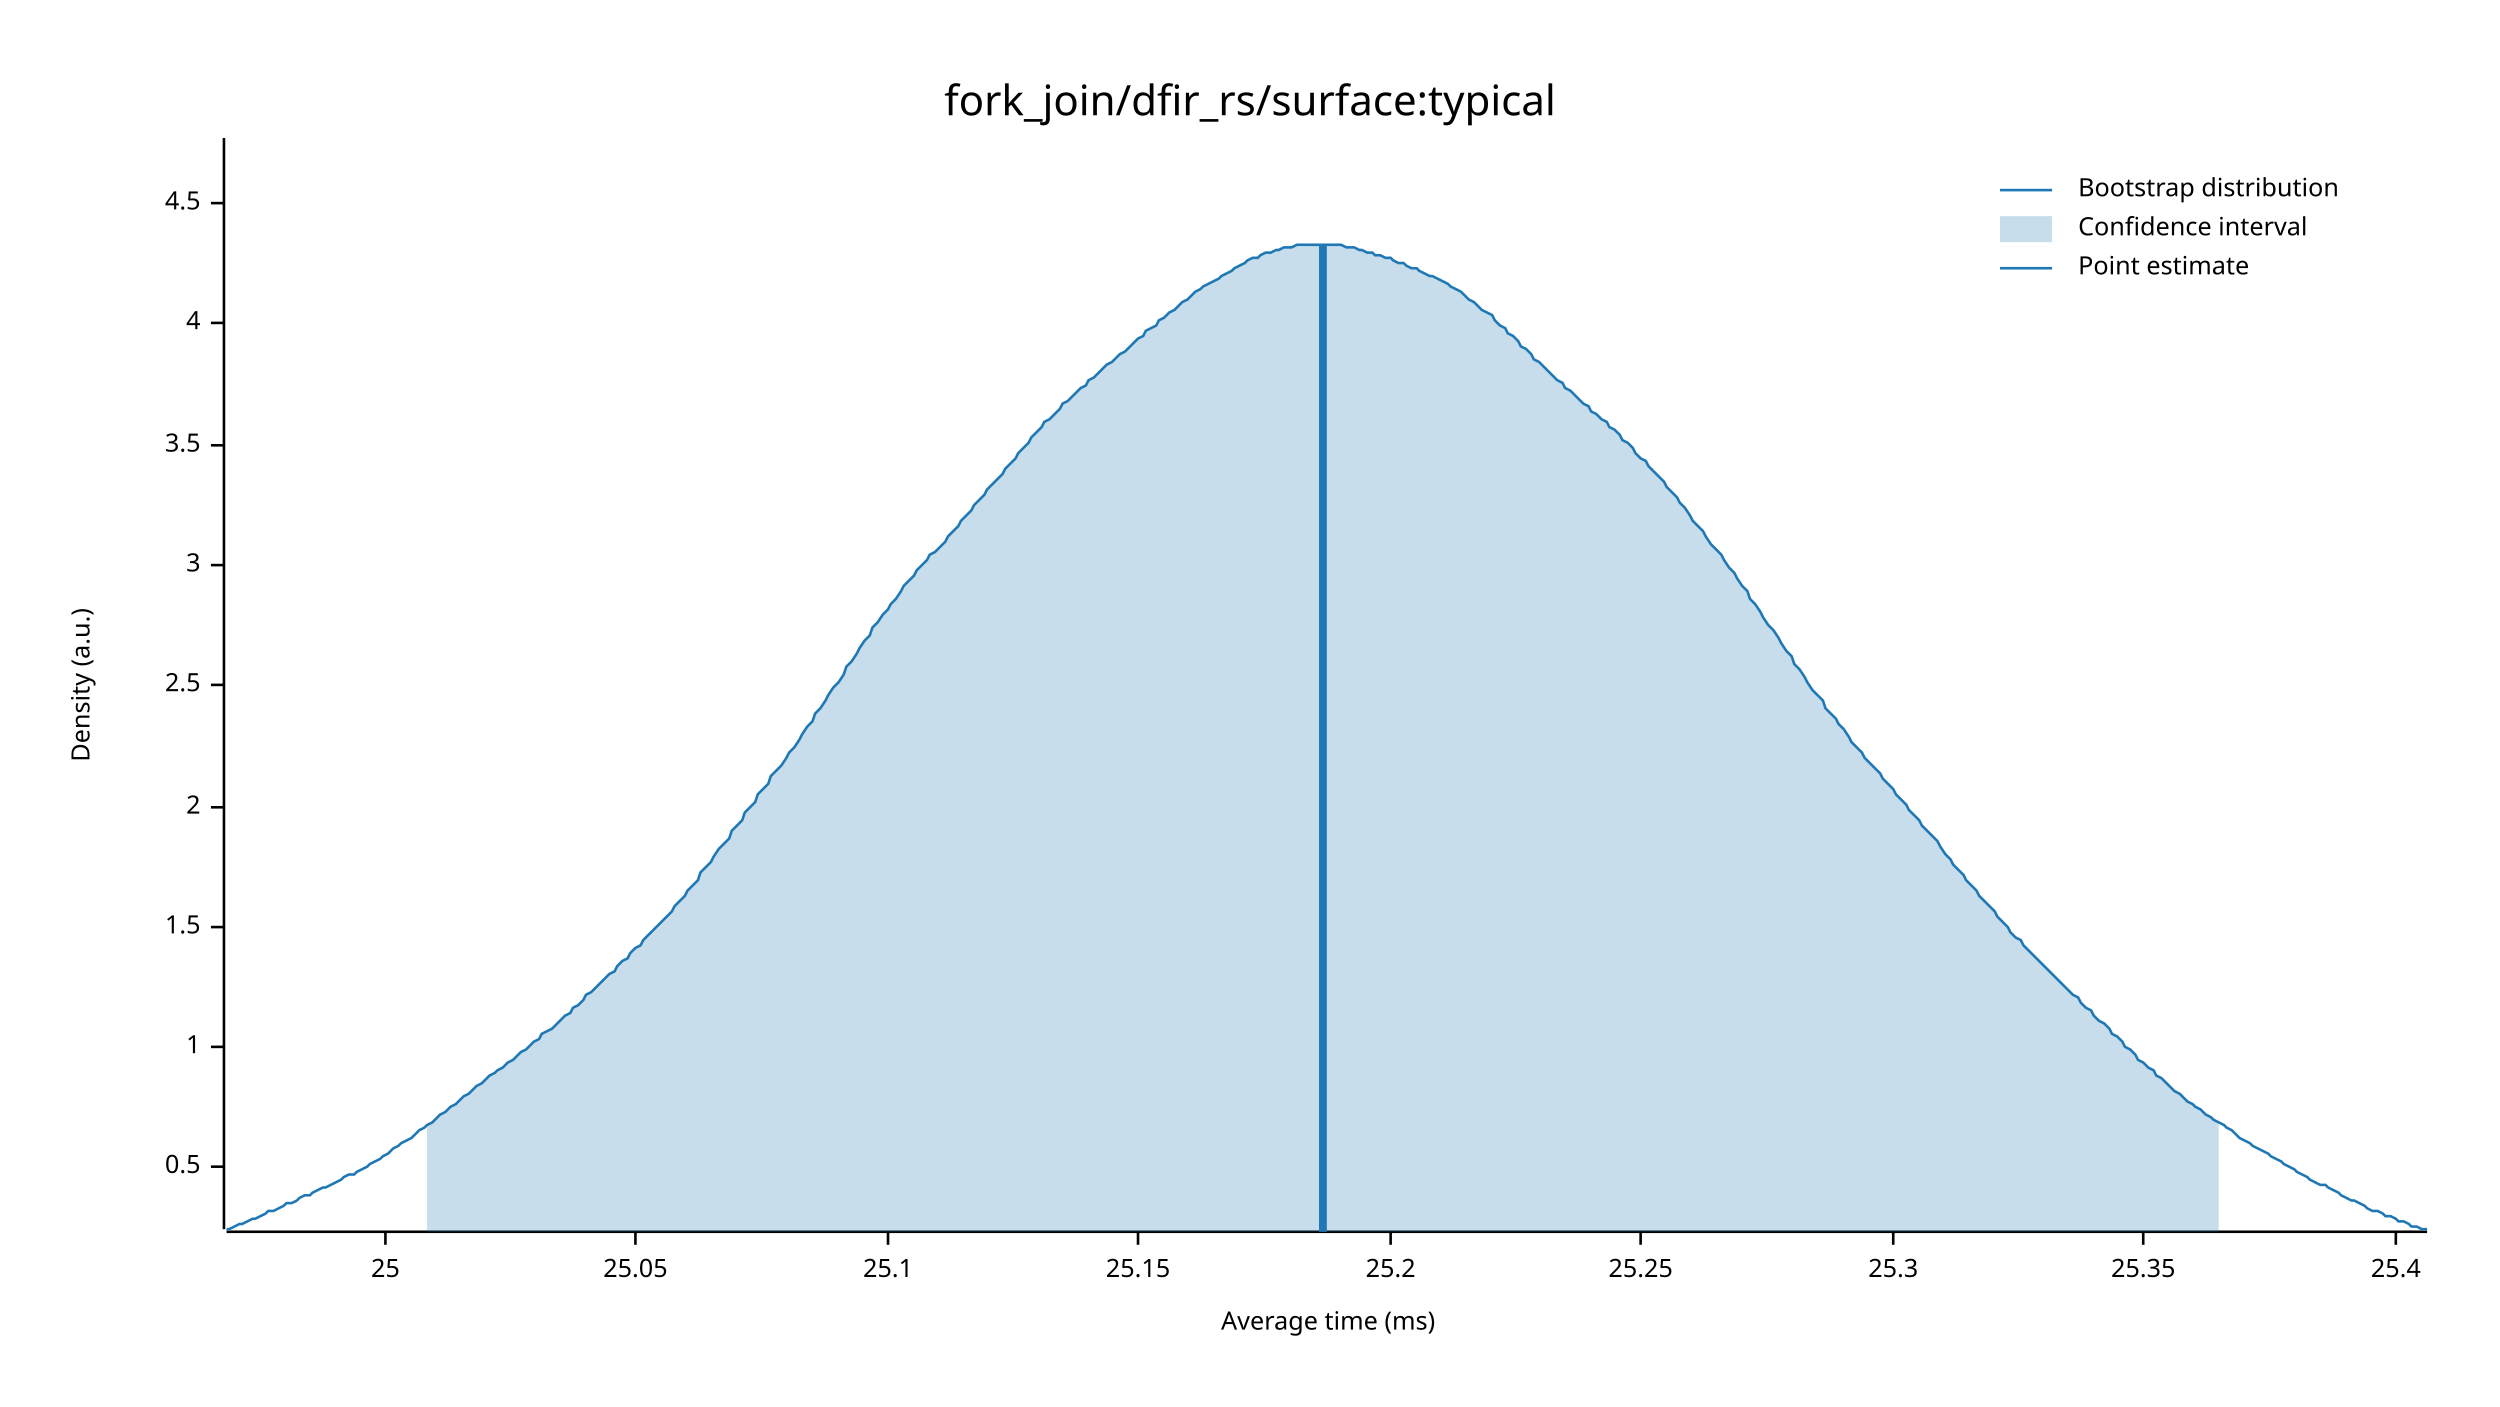
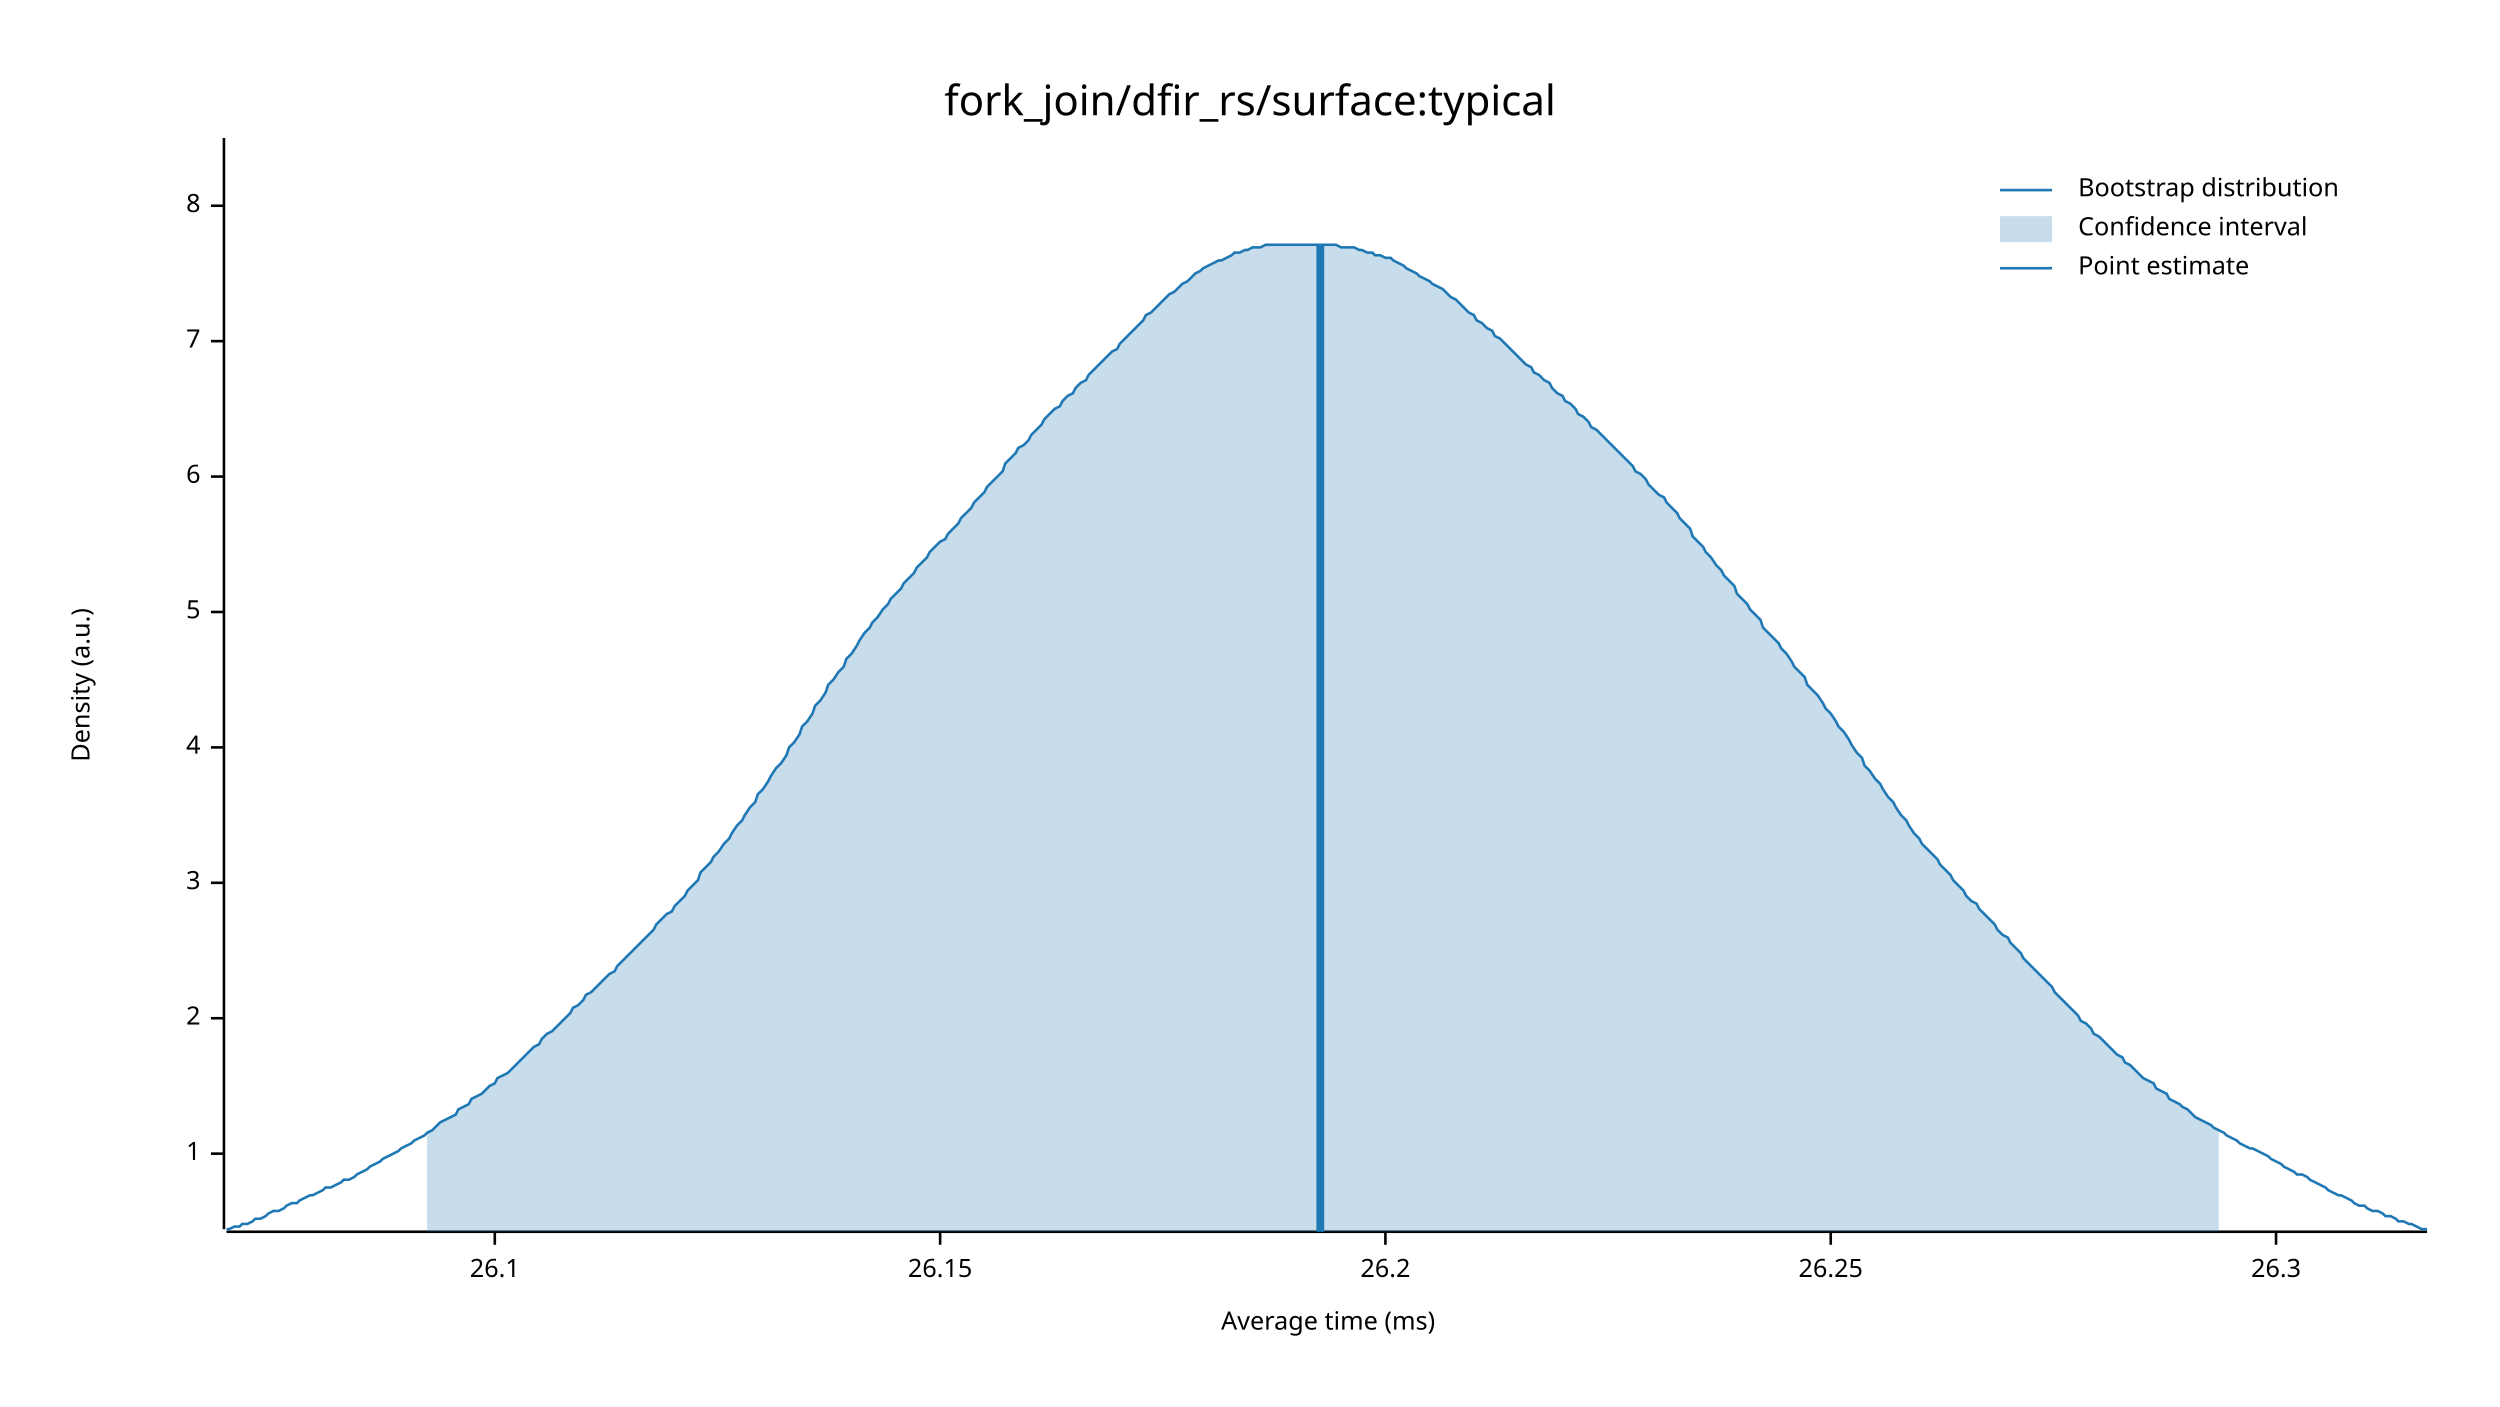
<svg xmlns="http://www.w3.org/2000/svg" width="960" height="540" viewBox="0 0 960 540">
  <text x="480" y="32" dy="0.76em" text-anchor="middle" font-family="sans-serif" font-size="16.129" opacity="1" fill="#000000">
fork_join/dfir_rs/surface:typical
</text>
  <text x="27" y="263" dy="0.76em" text-anchor="middle" font-family="sans-serif" font-size="9.677" opacity="1" fill="#000000" transform="rotate(270, 27, 263)">
Density (a.u.)
</text>
  <text x="510" y="513" dy="-0.5ex" text-anchor="middle" font-family="sans-serif" font-size="9.677" opacity="1" fill="#000000">
Average time (ms)
</text>
  <polyline fill="none" opacity="1" stroke="#000000" stroke-width="1" points="86,53 86,472 " />
-   <text x="77" y="448" dy="0.5ex" text-anchor="end" font-family="sans-serif" font-size="9.677" opacity="1" fill="#000000">
- 0.5
- </text>
-   <polyline fill="none" opacity="1" stroke="#000000" stroke-width="1" points="81,448 86,448 " />
-   <text x="77" y="402" dy="0.5ex" text-anchor="end" font-family="sans-serif" font-size="9.677" opacity="1" fill="#000000">
+   <text x="77" y="443" dy="0.5ex" text-anchor="end" font-family="sans-serif" font-size="9.677" opacity="1" fill="#000000">
1
</text>
-   <polyline fill="none" opacity="1" stroke="#000000" stroke-width="1" points="81,402 86,402 " />
-   <text x="77" y="356" dy="0.5ex" text-anchor="end" font-family="sans-serif" font-size="9.677" opacity="1" fill="#000000">
- 1.5
- </text>
-   <polyline fill="none" opacity="1" stroke="#000000" stroke-width="1" points="81,356 86,356 " />
-   <text x="77" y="310" dy="0.5ex" text-anchor="end" font-family="sans-serif" font-size="9.677" opacity="1" fill="#000000">
+   <polyline fill="none" opacity="1" stroke="#000000" stroke-width="1" points="81,443 86,443 " />
+   <text x="77" y="391" dy="0.5ex" text-anchor="end" font-family="sans-serif" font-size="9.677" opacity="1" fill="#000000">
2
</text>
-   <polyline fill="none" opacity="1" stroke="#000000" stroke-width="1" points="81,310 86,310 " />
-   <text x="77" y="263" dy="0.5ex" text-anchor="end" font-family="sans-serif" font-size="9.677" opacity="1" fill="#000000">
- 2.5
- </text>
-   <polyline fill="none" opacity="1" stroke="#000000" stroke-width="1" points="81,263 86,263 " />
-   <text x="77" y="217" dy="0.5ex" text-anchor="end" font-family="sans-serif" font-size="9.677" opacity="1" fill="#000000">
+   <polyline fill="none" opacity="1" stroke="#000000" stroke-width="1" points="81,391 86,391 " />
+   <text x="77" y="339" dy="0.5ex" text-anchor="end" font-family="sans-serif" font-size="9.677" opacity="1" fill="#000000">
3
</text>
-   <polyline fill="none" opacity="1" stroke="#000000" stroke-width="1" points="81,217 86,217 " />
-   <text x="77" y="171" dy="0.5ex" text-anchor="end" font-family="sans-serif" font-size="9.677" opacity="1" fill="#000000">
- 3.5
- </text>
-   <polyline fill="none" opacity="1" stroke="#000000" stroke-width="1" points="81,171 86,171 " />
-   <text x="77" y="124" dy="0.5ex" text-anchor="end" font-family="sans-serif" font-size="9.677" opacity="1" fill="#000000">
+   <polyline fill="none" opacity="1" stroke="#000000" stroke-width="1" points="81,339 86,339 " />
+   <text x="77" y="287" dy="0.5ex" text-anchor="end" font-family="sans-serif" font-size="9.677" opacity="1" fill="#000000">
4
</text>
-   <polyline fill="none" opacity="1" stroke="#000000" stroke-width="1" points="81,124 86,124 " />
-   <text x="77" y="78" dy="0.5ex" text-anchor="end" font-family="sans-serif" font-size="9.677" opacity="1" fill="#000000">
- 4.5
+   <polyline fill="none" opacity="1" stroke="#000000" stroke-width="1" points="81,287 86,287 " />
+   <text x="77" y="235" dy="0.5ex" text-anchor="end" font-family="sans-serif" font-size="9.677" opacity="1" fill="#000000">
+ 5
</text>
-   <polyline fill="none" opacity="1" stroke="#000000" stroke-width="1" points="81,78 86,78 " />
+   <polyline fill="none" opacity="1" stroke="#000000" stroke-width="1" points="81,235 86,235 " />
+   <text x="77" y="183" dy="0.5ex" text-anchor="end" font-family="sans-serif" font-size="9.677" opacity="1" fill="#000000">
+ 6
+ </text>
+   <polyline fill="none" opacity="1" stroke="#000000" stroke-width="1" points="81,183 86,183 " />
+   <text x="77" y="131" dy="0.5ex" text-anchor="end" font-family="sans-serif" font-size="9.677" opacity="1" fill="#000000">
+ 7
+ </text>
+   <polyline fill="none" opacity="1" stroke="#000000" stroke-width="1" points="81,131 86,131 " />
+   <text x="77" y="79" dy="0.5ex" text-anchor="end" font-family="sans-serif" font-size="9.677" opacity="1" fill="#000000">
+ 8
+ </text>
+   <polyline fill="none" opacity="1" stroke="#000000" stroke-width="1" points="81,79 86,79 " />
  <polyline fill="none" opacity="1" stroke="#000000" stroke-width="1" points="87,473 932,473 " />
-   <text x="148" y="483" dy="0.76em" text-anchor="middle" font-family="sans-serif" font-size="9.677" opacity="1" fill="#000000">
- 25
+   <text x="190" y="483" dy="0.76em" text-anchor="middle" font-family="sans-serif" font-size="9.677" opacity="1" fill="#000000">
+ 26.1
</text>
-   <polyline fill="none" opacity="1" stroke="#000000" stroke-width="1" points="148,473 148,478 " />
-   <text x="244" y="483" dy="0.76em" text-anchor="middle" font-family="sans-serif" font-size="9.677" opacity="1" fill="#000000">
- 25.05
+   <polyline fill="none" opacity="1" stroke="#000000" stroke-width="1" points="190,473 190,478 " />
+   <text x="361" y="483" dy="0.76em" text-anchor="middle" font-family="sans-serif" font-size="9.677" opacity="1" fill="#000000">
+ 26.15
</text>
-   <polyline fill="none" opacity="1" stroke="#000000" stroke-width="1" points="244,473 244,478 " />
-   <text x="341" y="483" dy="0.76em" text-anchor="middle" font-family="sans-serif" font-size="9.677" opacity="1" fill="#000000">
- 25.1
+   <polyline fill="none" opacity="1" stroke="#000000" stroke-width="1" points="361,473 361,478 " />
+   <text x="532" y="483" dy="0.76em" text-anchor="middle" font-family="sans-serif" font-size="9.677" opacity="1" fill="#000000">
+ 26.2
</text>
-   <polyline fill="none" opacity="1" stroke="#000000" stroke-width="1" points="341,473 341,478 " />
-   <text x="437" y="483" dy="0.76em" text-anchor="middle" font-family="sans-serif" font-size="9.677" opacity="1" fill="#000000">
- 25.15
+   <polyline fill="none" opacity="1" stroke="#000000" stroke-width="1" points="532,473 532,478 " />
+   <text x="703" y="483" dy="0.76em" text-anchor="middle" font-family="sans-serif" font-size="9.677" opacity="1" fill="#000000">
+ 26.25
</text>
-   <polyline fill="none" opacity="1" stroke="#000000" stroke-width="1" points="437,473 437,478 " />
-   <text x="534" y="483" dy="0.76em" text-anchor="middle" font-family="sans-serif" font-size="9.677" opacity="1" fill="#000000">
- 25.2
+   <polyline fill="none" opacity="1" stroke="#000000" stroke-width="1" points="703,473 703,478 " />
+   <text x="874" y="483" dy="0.76em" text-anchor="middle" font-family="sans-serif" font-size="9.677" opacity="1" fill="#000000">
+ 26.3
</text>
-   <polyline fill="none" opacity="1" stroke="#000000" stroke-width="1" points="534,473 534,478 " />
-   <text x="630" y="483" dy="0.76em" text-anchor="middle" font-family="sans-serif" font-size="9.677" opacity="1" fill="#000000">
- 25.25
- </text>
-   <polyline fill="none" opacity="1" stroke="#000000" stroke-width="1" points="630,473 630,478 " />
-   <text x="727" y="483" dy="0.76em" text-anchor="middle" font-family="sans-serif" font-size="9.677" opacity="1" fill="#000000">
- 25.3
- </text>
-   <polyline fill="none" opacity="1" stroke="#000000" stroke-width="1" points="727,473 727,478 " />
-   <text x="823" y="483" dy="0.76em" text-anchor="middle" font-family="sans-serif" font-size="9.677" opacity="1" fill="#000000">
- 25.35
- </text>
-   <polyline fill="none" opacity="1" stroke="#000000" stroke-width="1" points="823,473 823,478 " />
-   <text x="920" y="483" dy="0.76em" text-anchor="middle" font-family="sans-serif" font-size="9.677" opacity="1" fill="#000000">
- 25.4
- </text>
-   <polyline fill="none" opacity="1" stroke="#000000" stroke-width="1" points="920,473 920,478 " />
-   <polyline fill="none" opacity="1" stroke="#1F78B4" stroke-width="1" points="87,472 88,472 90,471 92,470 93,470 95,469 97,468 98,468 100,467 102,466 103,465 105,465 107,464 109,463 110,462 112,462 114,461 115,460 117,459 119,459 120,458 122,457 124,456 125,456 127,455 129,454 131,453 132,452 134,451 136,451 137,450 139,449 141,448 142,447 144,446 146,445 147,444 149,443 151,441 153,440 154,439 156,438 158,437 159,436 161,434 163,433 164,432 166,431 168,429 169,428 171,427 173,425 175,424 176,423 178,421 180,420 181,419 183,417 185,416 186,415 188,413 190,412 191,411 193,410 195,408 197,407 198,406 200,404 202,403 203,402 205,400 207,399 208,397 210,396 212,395 214,393 215,392 217,390 219,389 220,387 222,386 224,384 225,382 227,381 229,379 230,378 232,376 234,374 236,373 237,371 239,369 241,368 242,366 244,364 246,363 247,361 249,359 251,357 252,356 254,354 256,352 258,350 259,348 261,346 263,344 264,342 266,340 268,338 269,335 271,333 273,331 274,329 276,326 278,324 280,322 281,319 283,317 285,315 286,312 288,310 290,308 291,305 293,303 295,301 296,298 298,296 300,294 302,291 303,289 305,287 307,284 308,282 310,279 312,277 313,274 315,272 317,269 318,267 320,264 322,262 324,259 325,256 327,254 329,251 330,249 332,246 334,244 335,241 337,239 339,236 341,234 342,232 344,230 346,227 347,225 349,223 351,221 352,219 354,217 356,215 357,213 359,212 361,210 363,208 364,206 366,204 368,202 369,200 371,198 373,196 374,194 376,192 378,190 379,188 381,186 383,184 385,182 386,180 388,178 390,176 391,174 393,172 395,170 396,168 398,166 400,164 401,162 403,161 405,159 407,157 408,155 410,154 412,152 413,151 415,149 417,148 418,146 420,145 422,143 423,142 425,140 427,139 429,137 430,136 432,135 434,133 435,132 437,130 439,129 440,127 442,126 444,125 445,123 447,122 449,120 451,119 452,118 454,116 456,115 457,114 459,112 461,111 462,110 464,109 466,108 468,107 469,106 471,105 473,104 474,103 476,102 478,101 479,100 481,99 483,99 484,98 486,97 488,97 490,96 491,96 493,95 495,95 496,95 498,94 500,94 501,94 503,94 505,94 506,94 508,94 510,94 512,94 513,94 515,94 517,95 518,95 520,95 522,96 523,96 525,97 527,97 528,98 530,98 532,99 534,99 535,100 537,101 539,101 540,102 542,103 544,103 545,104 547,105 549,106 550,106 552,107 554,108 556,109 557,110 559,111 561,112 562,113 564,115 566,116 567,117 569,119 571,120 573,121 574,123 576,125 578,126 579,128 581,129 583,131 584,133 586,134 588,136 589,138 591,139 593,141 595,143 596,144 598,146 600,147 601,149 603,150 605,152 606,153 608,155 610,156 611,158 613,159 615,161 617,162 618,164 620,165 622,167 623,169 625,170 627,172 628,174 630,176 632,177 633,179 635,181 637,183 639,185 640,187 642,189 644,191 645,193 647,195 649,198 650,200 652,202 654,204 655,206 657,209 659,211 661,213 662,215 664,218 666,220 667,222 669,225 671,227 672,230 674,232 676,235 677,237 679,240 681,242 683,245 684,247 686,250 688,252 689,255 691,257 693,260 694,262 696,265 698,267 700,269 701,272 703,274 705,276 706,278 708,280 710,283 711,285 713,287 715,289 716,291 718,293 720,295 722,297 723,299 725,301 727,303 728,305 730,307 732,309 733,311 735,313 737,315 738,317 740,319 742,321 744,323 745,325 747,328 749,330 750,332 752,334 754,336 755,338 757,340 759,342 760,344 762,346 764,348 766,350 767,352 769,354 771,356 772,358 774,360 776,361 777,363 779,365 781,367 782,368 784,370 786,372 788,374 789,375 791,377 793,379 794,380 796,382 798,383 799,385 801,387 803,388 804,390 806,392 808,393 810,395 811,397 813,398 815,400 816,402 818,403 820,405 821,407 823,408 825,410 827,411 828,413 830,414 832,416 833,417 835,419 837,420 838,421 840,423 842,424 843,425 845,426 847,428 849,429 850,430 852,431 854,432 855,433 857,434 859,436 860,437 862,438 864,439 865,440 867,441 869,442 871,443 872,444 874,445 876,446 877,447 879,448 881,449 882,450 884,451 886,452 887,453 889,454 891,455 893,455 894,456 896,457 898,458 899,459 901,460 903,461 904,461 906,462 908,463 909,464 911,465 913,465 915,466 916,467 918,467 920,468 921,469 923,469 925,470 926,471 928,471 930,472 932,472 " />
-   <polygon opacity="0.25" fill="#1F78B4" points="164,432 166,431 168,429 169,428 171,427 173,425 175,424 176,423 178,421 180,420 181,419 183,417 185,416 186,415 188,413 190,412 191,411 193,410 195,408 197,407 198,406 200,404 202,403 203,402 205,400 207,399 208,397 210,396 212,395 214,393 215,392 217,390 219,389 220,387 222,386 224,384 225,382 227,381 229,379 230,378 232,376 234,374 236,373 237,371 239,369 241,368 242,366 244,364 246,363 247,361 249,359 251,357 252,356 254,354 256,352 258,350 259,348 261,346 263,344 264,342 266,340 268,338 269,335 271,333 273,331 274,329 276,326 278,324 280,322 281,319 283,317 285,315 286,312 288,310 290,308 291,305 293,303 295,301 296,298 298,296 300,294 302,291 303,289 305,287 307,284 308,282 310,279 312,277 313,274 315,272 317,269 318,267 320,264 322,262 324,259 325,256 327,254 329,251 330,249 332,246 334,244 335,241 337,239 339,236 341,234 342,232 344,230 346,227 347,225 349,223 351,221 352,219 354,217 356,215 357,213 359,212 361,210 363,208 364,206 366,204 368,202 369,200 371,198 373,196 374,194 376,192 378,190 379,188 381,186 383,184 385,182 386,180 388,178 390,176 391,174 393,172 395,170 396,168 398,166 400,164 401,162 403,161 405,159 407,157 408,155 410,154 412,152 413,151 415,149 417,148 418,146 420,145 422,143 423,142 425,140 427,139 429,137 430,136 432,135 434,133 435,132 437,130 439,129 440,127 442,126 444,125 445,123 447,122 449,120 451,119 452,118 454,116 456,115 457,114 459,112 461,111 462,110 464,109 466,108 468,107 469,106 471,105 473,104 474,103 476,102 478,101 479,100 481,99 483,99 484,98 486,97 488,97 490,96 491,96 493,95 495,95 496,95 498,94 500,94 501,94 503,94 505,94 506,94 508,94 510,94 512,94 513,94 515,94 517,95 518,95 520,95 522,96 523,96 525,97 527,97 528,98 530,98 532,99 534,99 535,100 537,101 539,101 540,102 542,103 544,103 545,104 547,105 549,106 550,106 552,107 554,108 556,109 557,110 559,111 561,112 562,113 564,115 566,116 567,117 569,119 571,120 573,121 574,123 576,125 578,126 579,128 581,129 583,131 584,133 586,134 588,136 589,138 591,139 593,141 595,143 596,144 598,146 600,147 601,149 603,150 605,152 606,153 608,155 610,156 611,158 613,159 615,161 617,162 618,164 620,165 622,167 623,169 625,170 627,172 628,174 630,176 632,177 633,179 635,181 637,183 639,185 640,187 642,189 644,191 645,193 647,195 649,198 650,200 652,202 654,204 655,206 657,209 659,211 661,213 662,215 664,218 666,220 667,222 669,225 671,227 672,230 674,232 676,235 677,237 679,240 681,242 683,245 684,247 686,250 688,252 689,255 691,257 693,260 694,262 696,265 698,267 700,269 701,272 703,274 705,276 706,278 708,280 710,283 711,285 713,287 715,289 716,291 718,293 720,295 722,297 723,299 725,301 727,303 728,305 730,307 732,309 733,311 735,313 737,315 738,317 740,319 742,321 744,323 745,325 747,328 749,330 750,332 752,334 754,336 755,338 757,340 759,342 760,344 762,346 764,348 766,350 767,352 769,354 771,356 772,358 774,360 776,361 777,363 779,365 781,367 782,368 784,370 786,372 788,374 789,375 791,377 793,379 794,380 796,382 798,383 799,385 801,387 803,388 804,390 806,392 808,393 810,395 811,397 813,398 815,400 816,402 818,403 820,405 821,407 823,408 825,410 827,411 828,413 830,414 832,416 833,417 835,419 837,420 838,421 840,423 842,424 843,425 845,426 847,428 849,429 850,430 852,431 852,473 164,473 " />
-   <polyline fill="none" opacity="1" stroke="#1F78B4" stroke-width="3" points="508,473 508,94 " />
+   <polyline fill="none" opacity="1" stroke="#000000" stroke-width="1" points="874,473 874,478 " />
+   <polyline fill="none" opacity="1" stroke="#1F78B4" stroke-width="1" points="87,472 88,472 90,471 92,471 93,470 95,470 97,469 98,468 100,468 102,467 103,466 105,465 107,465 109,464 110,463 112,462 114,462 115,461 117,460 119,459 120,459 122,458 124,457 125,456 127,456 129,455 131,454 132,453 134,453 136,452 137,451 139,450 141,449 142,448 144,447 146,446 147,445 149,444 151,443 153,442 154,441 156,440 158,439 159,438 161,437 163,436 164,435 166,434 168,432 169,431 171,430 173,429 175,428 176,426 178,425 180,424 181,422 183,421 185,420 186,419 188,417 190,416 191,414 193,413 195,412 197,410 198,409 200,407 202,405 203,404 205,402 207,401 208,399 210,397 212,396 214,394 215,393 217,391 219,389 220,387 222,386 224,384 225,382 227,381 229,379 230,378 232,376 234,374 236,373 237,371 239,369 241,367 242,366 244,364 246,362 247,361 249,359 251,357 252,355 254,353 256,351 258,350 259,348 261,346 263,344 264,342 266,340 268,338 269,335 271,333 273,331 274,329 276,327 278,324 280,322 281,320 283,317 285,315 286,313 288,310 290,308 291,305 293,303 295,300 296,298 298,295 300,293 302,290 303,287 305,285 307,282 308,279 310,277 312,274 313,271 315,269 317,266 318,263 320,261 322,258 324,256 325,253 327,251 329,248 330,246 332,243 334,241 335,239 337,237 339,234 341,232 342,230 344,228 346,226 347,224 349,222 351,220 352,218 354,216 356,214 357,212 359,210 361,208 363,207 364,205 366,203 368,201 369,199 371,197 373,195 374,193 376,191 378,189 379,187 381,185 383,183 385,181 386,178 388,176 390,174 391,172 393,171 395,169 396,167 398,165 400,163 401,161 403,159 405,157 407,156 408,154 410,152 412,151 413,149 415,147 417,146 418,144 420,142 422,140 423,139 425,137 427,135 429,134 430,132 432,130 434,128 435,127 437,125 439,123 440,121 442,120 444,118 445,117 447,115 449,113 451,112 452,111 454,109 456,108 457,107 459,105 461,104 462,103 464,102 466,101 468,100 469,100 471,99 473,98 474,97 476,97 478,96 479,96 481,95 483,95 484,95 486,94 488,94 490,94 491,94 493,94 495,94 496,94 498,94 500,94 501,94 503,94 505,94 506,94 508,94 510,94 512,94 513,94 515,95 517,95 518,95 520,95 522,96 523,96 525,97 527,97 528,98 530,98 532,99 534,99 535,100 537,101 539,102 540,103 542,104 544,105 545,106 547,107 549,108 550,109 552,110 554,111 556,113 557,114 559,115 561,117 562,118 564,120 566,121 567,123 569,124 571,126 573,127 574,129 576,130 578,132 579,133 581,135 583,137 584,138 586,140 588,141 589,143 591,144 593,146 595,147 596,149 598,151 600,152 601,154 603,155 605,157 606,159 608,160 610,162 611,164 613,165 615,167 617,169 618,170 620,172 622,174 623,175 625,177 627,179 628,181 630,182 632,184 633,186 635,188 637,190 639,191 640,193 642,195 644,197 645,199 647,201 649,203 650,206 652,208 654,210 655,212 657,214 659,217 661,219 662,221 664,223 666,225 667,228 669,230 671,232 672,234 674,236 676,238 677,241 679,243 681,245 683,247 684,249 686,251 688,254 689,256 691,258 693,260 694,263 696,265 698,267 700,270 701,272 703,274 705,277 706,279 708,281 710,284 711,286 713,289 715,291 716,294 718,296 720,299 722,301 723,303 725,306 727,308 728,310 730,313 732,315 733,317 735,320 737,322 738,324 740,326 742,328 744,330 745,332 747,334 749,336 750,338 752,340 754,342 755,344 757,346 759,347 760,349 762,351 764,353 766,355 767,357 769,359 771,360 772,362 774,364 776,366 777,368 779,370 781,372 782,373 784,375 786,377 788,379 789,381 791,383 793,385 794,386 796,388 798,390 799,392 801,393 803,395 804,397 806,398 808,400 810,402 811,403 813,405 815,406 816,408 818,409 820,411 821,412 823,414 825,415 827,416 828,418 830,419 832,420 833,422 835,423 837,424 838,425 840,426 842,428 843,429 845,430 847,431 849,432 850,433 852,434 854,435 855,436 857,437 859,438 860,439 862,440 864,441 865,441 867,442 869,443 871,444 872,445 874,446 876,447 877,448 879,449 881,450 882,451 884,451 886,452 887,453 889,454 891,455 893,456 894,457 896,458 898,459 899,459 901,460 903,461 904,462 906,463 908,463 909,464 911,465 913,465 915,466 916,467 918,467 920,468 921,469 923,469 925,470 926,470 928,471 930,472 932,472 " />
+   <polygon opacity="0.25" fill="#1F78B4" points="164,435 166,434 168,432 169,431 171,430 173,429 175,428 176,426 178,425 180,424 181,422 183,421 185,420 186,419 188,417 190,416 191,414 193,413 195,412 197,410 198,409 200,407 202,405 203,404 205,402 207,401 208,399 210,397 212,396 214,394 215,393 217,391 219,389 220,387 222,386 224,384 225,382 227,381 229,379 230,378 232,376 234,374 236,373 237,371 239,369 241,367 242,366 244,364 246,362 247,361 249,359 251,357 252,355 254,353 256,351 258,350 259,348 261,346 263,344 264,342 266,340 268,338 269,335 271,333 273,331 274,329 276,327 278,324 280,322 281,320 283,317 285,315 286,313 288,310 290,308 291,305 293,303 295,300 296,298 298,295 300,293 302,290 303,287 305,285 307,282 308,279 310,277 312,274 313,271 315,269 317,266 318,263 320,261 322,258 324,256 325,253 327,251 329,248 330,246 332,243 334,241 335,239 337,237 339,234 341,232 342,230 344,228 346,226 347,224 349,222 351,220 352,218 354,216 356,214 357,212 359,210 361,208 363,207 364,205 366,203 368,201 369,199 371,197 373,195 374,193 376,191 378,189 379,187 381,185 383,183 385,181 386,178 388,176 390,174 391,172 393,171 395,169 396,167 398,165 400,163 401,161 403,159 405,157 407,156 408,154 410,152 412,151 413,149 415,147 417,146 418,144 420,142 422,140 423,139 425,137 427,135 429,134 430,132 432,130 434,128 435,127 437,125 439,123 440,121 442,120 444,118 445,117 447,115 449,113 451,112 452,111 454,109 456,108 457,107 459,105 461,104 462,103 464,102 466,101 468,100 469,100 471,99 473,98 474,97 476,97 478,96 479,96 481,95 483,95 484,95 486,94 488,94 490,94 491,94 493,94 495,94 496,94 498,94 500,94 501,94 503,94 505,94 506,94 508,94 510,94 512,94 513,94 515,95 517,95 518,95 520,95 522,96 523,96 525,97 527,97 528,98 530,98 532,99 534,99 535,100 537,101 539,102 540,103 542,104 544,105 545,106 547,107 549,108 550,109 552,110 554,111 556,113 557,114 559,115 561,117 562,118 564,120 566,121 567,123 569,124 571,126 573,127 574,129 576,130 578,132 579,133 581,135 583,137 584,138 586,140 588,141 589,143 591,144 593,146 595,147 596,149 598,151 600,152 601,154 603,155 605,157 606,159 608,160 610,162 611,164 613,165 615,167 617,169 618,170 620,172 622,174 623,175 625,177 627,179 628,181 630,182 632,184 633,186 635,188 637,190 639,191 640,193 642,195 644,197 645,199 647,201 649,203 650,206 652,208 654,210 655,212 657,214 659,217 661,219 662,221 664,223 666,225 667,228 669,230 671,232 672,234 674,236 676,238 677,241 679,243 681,245 683,247 684,249 686,251 688,254 689,256 691,258 693,260 694,263 696,265 698,267 700,270 701,272 703,274 705,277 706,279 708,281 710,284 711,286 713,289 715,291 716,294 718,296 720,299 722,301 723,303 725,306 727,308 728,310 730,313 732,315 733,317 735,320 737,322 738,324 740,326 742,328 744,330 745,332 747,334 749,336 750,338 752,340 754,342 755,344 757,346 759,347 760,349 762,351 764,353 766,355 767,357 769,359 771,360 772,362 774,364 776,366 777,368 779,370 781,372 782,373 784,375 786,377 788,379 789,381 791,383 793,385 794,386 796,388 798,390 799,392 801,393 803,395 804,397 806,398 808,400 810,402 811,403 813,405 815,406 816,408 818,409 820,411 821,412 823,414 825,415 827,416 828,418 830,419 832,420 833,422 835,423 837,424 838,425 840,426 842,428 843,429 845,430 847,431 849,432 850,433 852,434 852,473 164,473 " />
+   <polyline fill="none" opacity="1" stroke="#1F78B4" stroke-width="3" points="507,473 507,94 " />
  <text x="798" y="68" dy="0.76em" text-anchor="start" font-family="sans-serif" font-size="9.677" opacity="1" fill="#000000">
Bootstrap distribution
</text>
  <text x="798" y="83" dy="0.76em" text-anchor="start" font-family="sans-serif" font-size="9.677" opacity="1" fill="#000000">
Confidence interval
</text>
  <text x="798" y="98" dy="0.76em" text-anchor="start" font-family="sans-serif" font-size="9.677" opacity="1" fill="#000000">
Point estimate
</text>
  <polyline fill="none" opacity="1" stroke="#1F78B4" stroke-width="1" points="768,73 788,73 " />
  <rect x="768" y="83" width="20" height="10" opacity="0.25" fill="#1F78B4" stroke="none" />
  <polyline fill="none" opacity="1" stroke="#1F78B4" stroke-width="1" points="768,103 788,103 " />
</svg>
